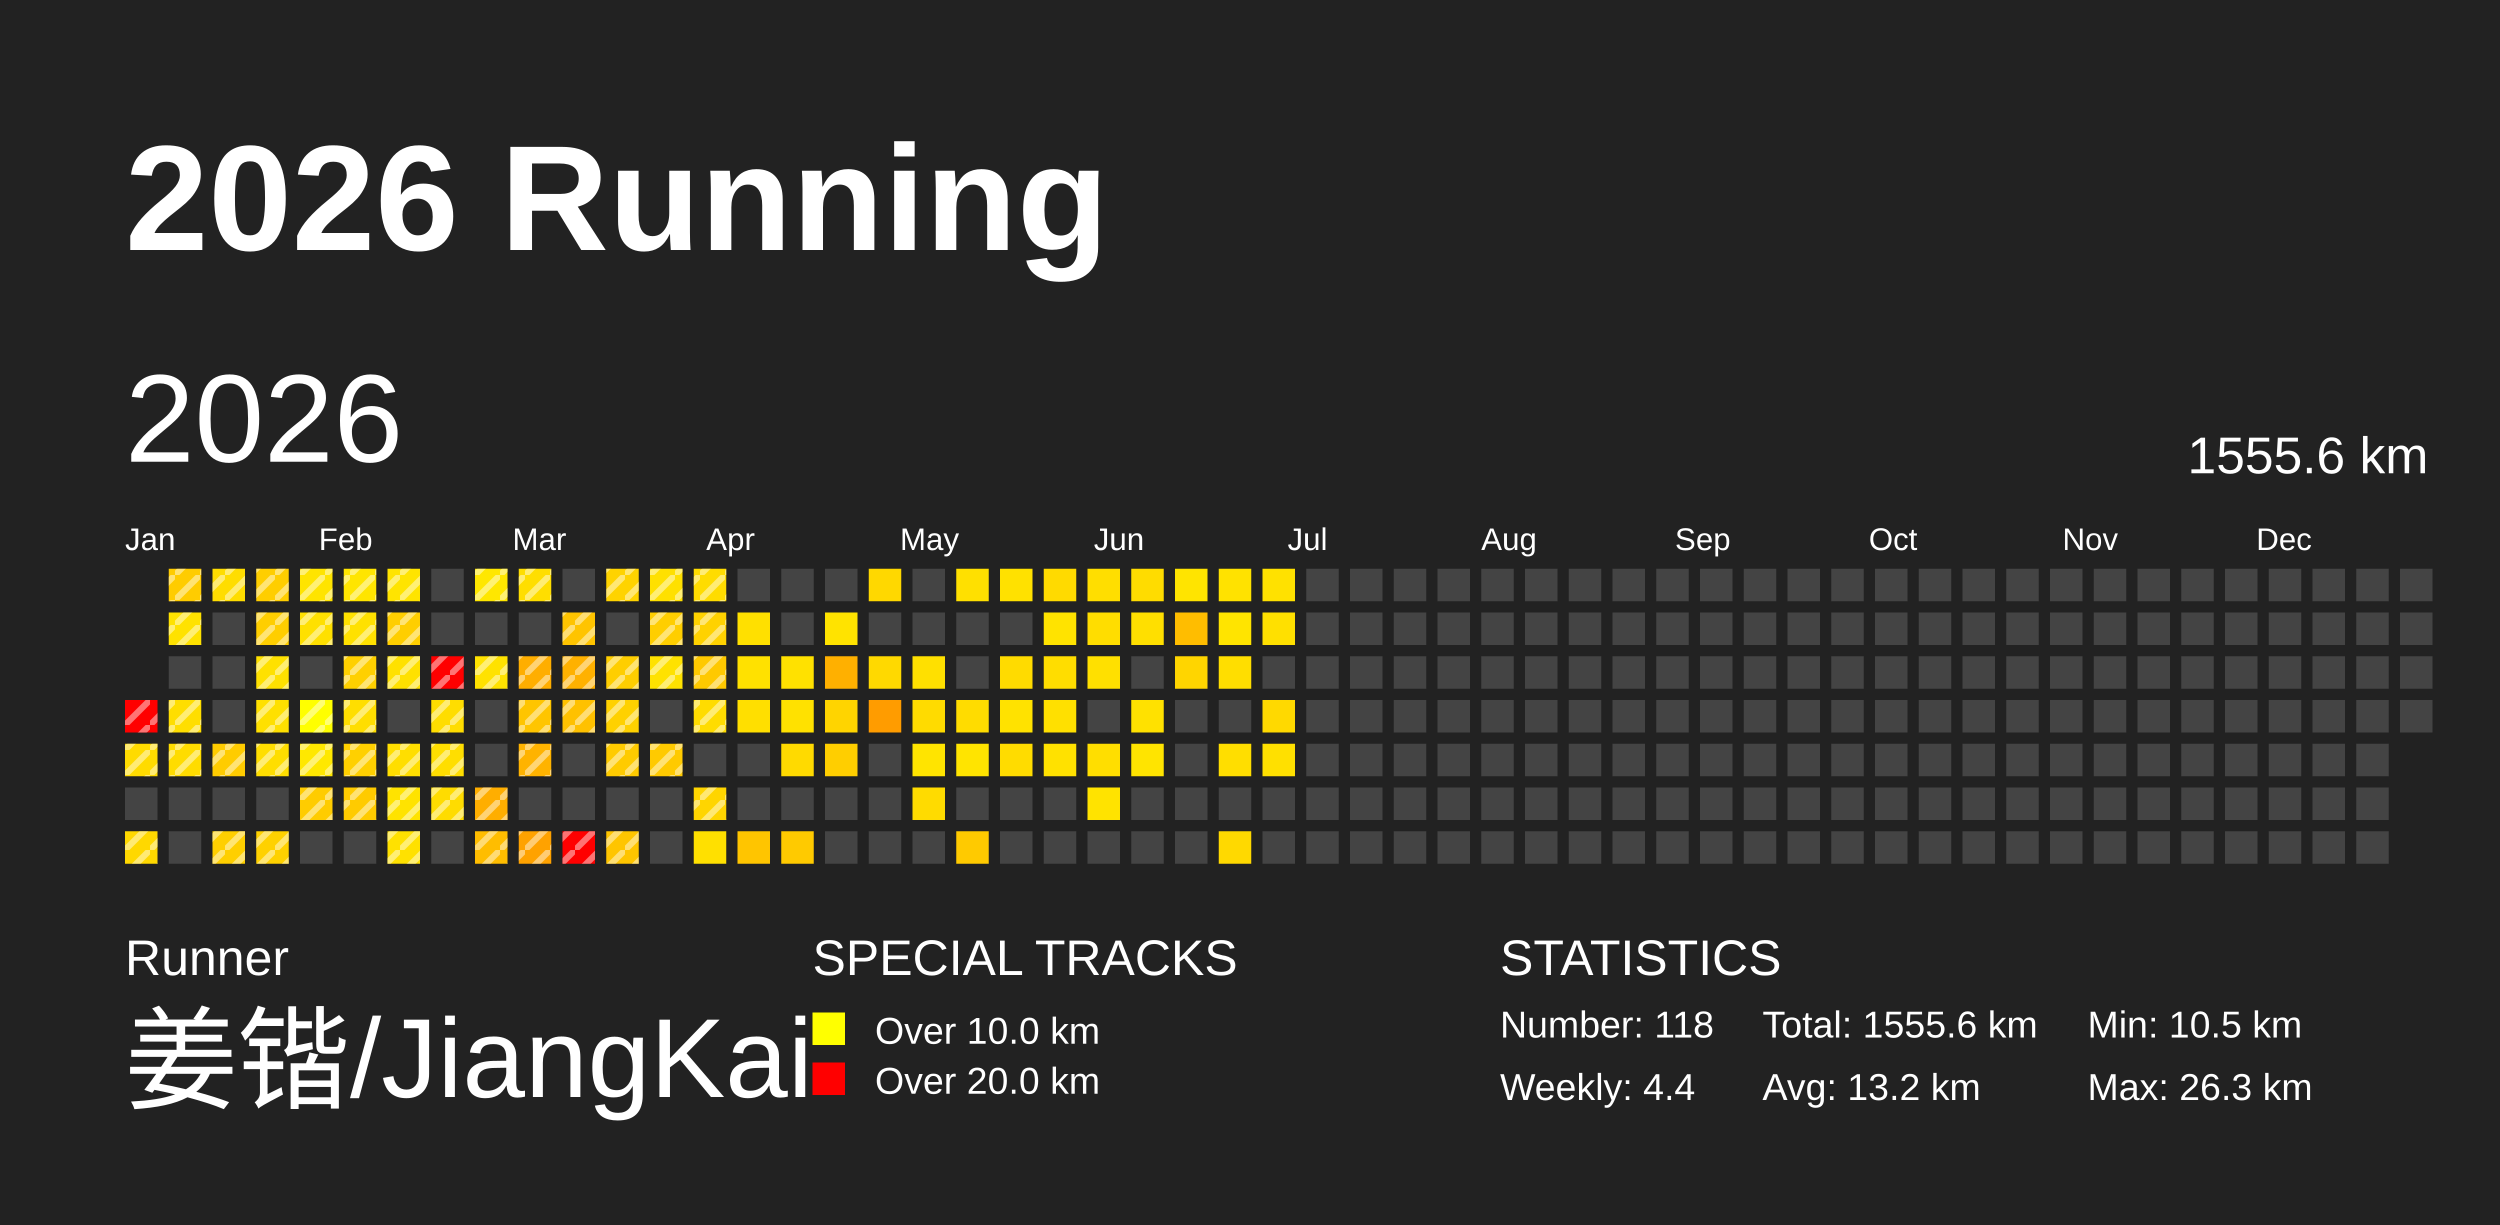
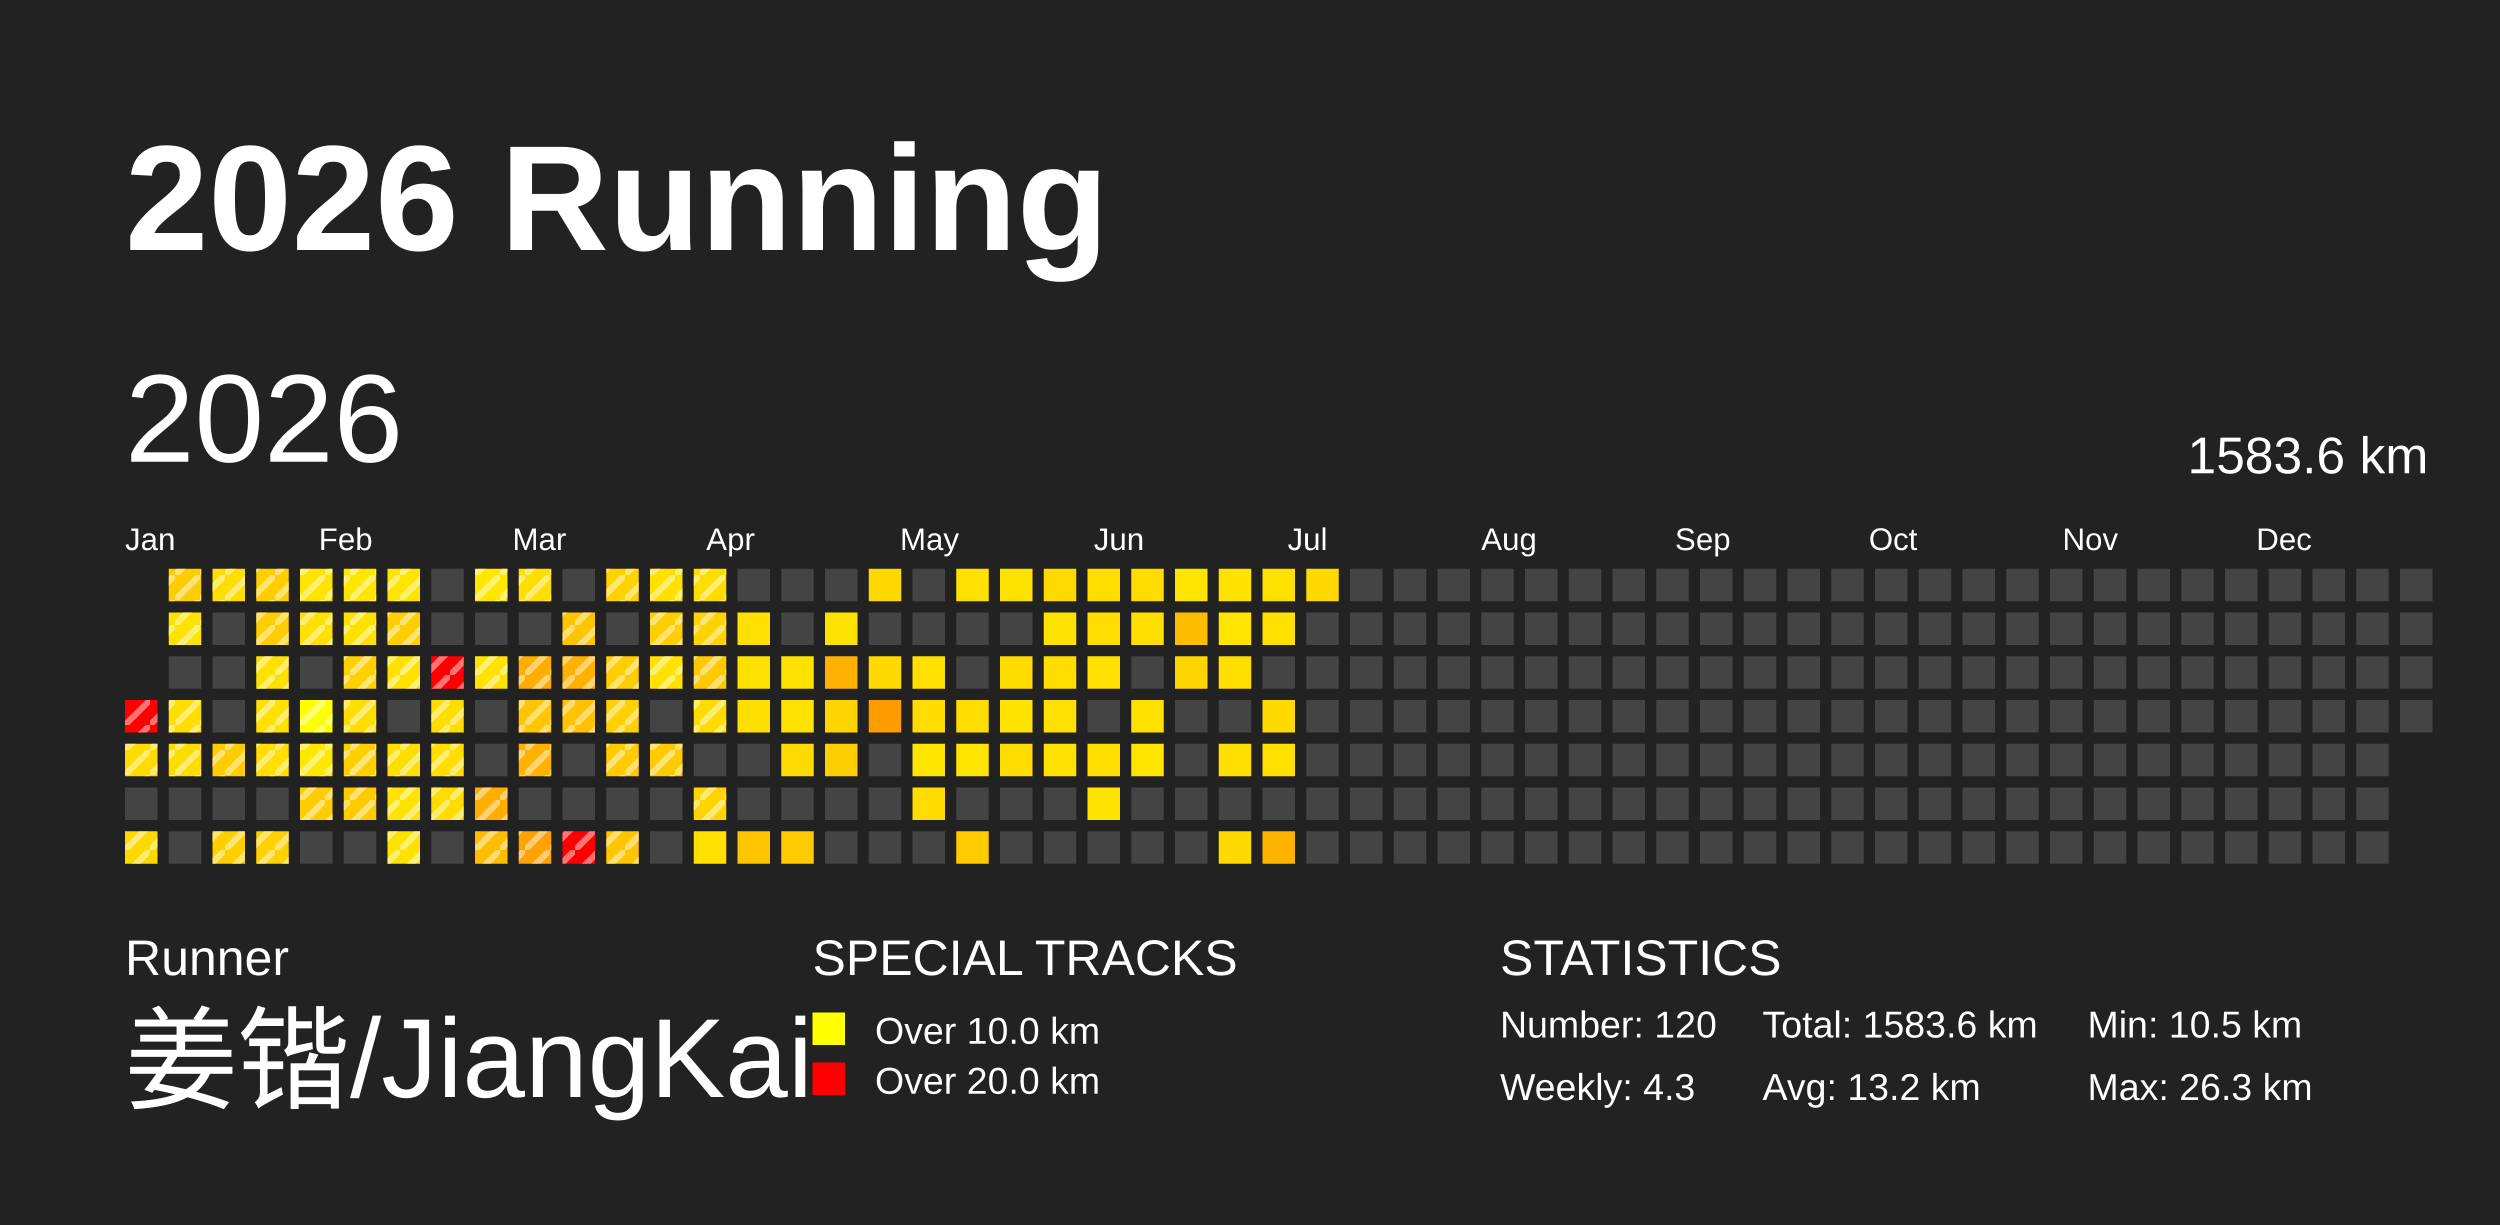
<svg xmlns="http://www.w3.org/2000/svg" baseProfile="full" height="98mm" version="1.1" viewBox="0,0,200,98" width="200mm">
  <defs>
    <pattern height="2" id="indoor-stripe" patternUnits="userSpaceOnUse" width="2">
      <line stroke="white" stroke-opacity="0.45" stroke-width="0.5" x1="0" x2="2" y1="2" y2="0" />
    </pattern>
  </defs>
  <rect fill="#222222" height="98" width="200" x="0" y="0" />
  <text fill="#FFFFFF" style="font-size:12px; font-family:Arial; font-weight:bold;" x="10" y="20">2026 Running</text>
  <text fill="#FFFFFF" style="font-size:4px; font-family:Arial" x="10" y="78">Runner</text>
  <text fill="#FFFFFF" style="font-size:9px; font-family:Arial" x="10" y="88">姜锴/JiangKai</text>
  <text fill="#FFFFFF" style="font-size:4px; font-family:Arial" x="65" y="78">SPECIAL TRACKS</text>
  <rect fill="yellow" height="2.6" width="2.6" x="65" y="81" />
  <text fill="#FFFFFF" style="font-size:3px; font-family:Arial" x="70" y="83.5">Over 10.0 km</text>
  <rect fill="red" height="2.6" width="2.6" x="65" y="85" />
  <text fill="#FFFFFF" style="font-size:3px; font-family:Arial" x="70" y="87.5">Over 20.0 km</text>
  <text fill="#FFFFFF" style="font-size:4px; font-family:Arial" x="120" y="78">STATISTICS</text>
-   <text fill="#FFFFFF" style="font-size:3px; font-family:Arial" x="120" y="83">Number: 118</text>
-   <text fill="#FFFFFF" style="font-size:3px; font-family:Arial" x="120" y="88">Weekly: 4.4</text>
-   <text fill="#FFFFFF" style="font-size:3px; font-family:Arial" x="141" y="83">Total: 1555.6 km</text>
+   <text fill="#FFFFFF" style="font-size:3px; font-family:Arial" x="120" y="83">Number: 120</text>
+   <text fill="#FFFFFF" style="font-size:3px; font-family:Arial" x="120" y="88">Weekly: 4.3</text>
+   <text fill="#FFFFFF" style="font-size:3px; font-family:Arial" x="141" y="83">Total: 1583.6 km</text>
  <text fill="#FFFFFF" style="font-size:3px; font-family:Arial" x="141" y="88">Avg: 13.2 km</text>
  <text fill="#FFFFFF" style="font-size:3px; font-family:Arial" x="167" y="83">Min: 10.5 km</text>
  <text fill="#FFFFFF" style="font-size:3px; font-family:Arial" x="167" y="88">Max: 26.3 km</text>
  <text dominant-baseline="hanging" fill="#FFFFFF" style="font-size:10.0px; font-family:Arial;" x="10" y="30">2026</text>
-   <text dominant-baseline="hanging" fill="#FFFFFF" style="font-size:4.125px; font-family:Arial;" x="175" y="35">1555.6 km</text>
+   <text dominant-baseline="hanging" fill="#FFFFFF" style="font-size:4.125px; font-family:Arial;" x="175" y="35">1583.6 km</text>
  <text fill="#FFFFFF" style="font-size:2.5px; font-family:Arial" x="10.0" y="44">Jan</text>
  <text fill="#FFFFFF" style="font-size:2.5px; font-family:Arial" x="25.5" y="44">Feb</text>
  <text fill="#FFFFFF" style="font-size:2.5px; font-family:Arial" x="41.0" y="44">Mar</text>
  <text fill="#FFFFFF" style="font-size:2.5px; font-family:Arial" x="56.5" y="44">Apr</text>
  <text fill="#FFFFFF" style="font-size:2.5px; font-family:Arial" x="72.0" y="44">May</text>
  <text fill="#FFFFFF" style="font-size:2.5px; font-family:Arial" x="87.5" y="44">Jun</text>
  <text fill="#FFFFFF" style="font-size:2.5px; font-family:Arial" x="103.0" y="44">Jul</text>
  <text fill="#FFFFFF" style="font-size:2.5px; font-family:Arial" x="118.5" y="44">Aug</text>
  <text fill="#FFFFFF" style="font-size:2.5px; font-family:Arial" x="134.0" y="44">Sep</text>
  <text fill="#FFFFFF" style="font-size:2.5px; font-family:Arial" x="149.5" y="44">Oct</text>
  <text fill="#FFFFFF" style="font-size:2.5px; font-family:Arial" x="165.0" y="44">Nov</text>
  <text fill="#FFFFFF" style="font-size:2.5px; font-family:Arial" x="180.5" y="44">Dec</text>
  <rect fill="red" height="2.6" width="2.6" x="10.0" y="56.0" />
  <rect fill="url(#indoor-stripe)" height="2.6" style="pointer-events: none;" width="2.6" x="10.0" y="56.0" />
  <rect fill="#ffdb00" height="2.6" width="2.6" x="10.0" y="59.5" />
  <rect fill="url(#indoor-stripe)" height="2.6" style="pointer-events: none;" width="2.6" x="10.0" y="59.5" />
  <rect fill="#444444" height="2.6" width="2.6" x="10.0" y="63.0" />
  <rect fill="#ffd800" height="2.6" width="2.6" x="10.0" y="66.5" />
  <rect fill="url(#indoor-stripe)" height="2.6" style="pointer-events: none;" width="2.6" x="10.0" y="66.5" />
  <rect fill="#ffcc00" height="2.6" width="2.6" x="13.5" y="45.5" />
  <rect fill="url(#indoor-stripe)" height="2.6" style="pointer-events: none;" width="2.6" x="13.5" y="45.5" />
  <rect fill="#ffe200" height="2.6" width="2.6" x="13.5" y="49.0" />
  <rect fill="url(#indoor-stripe)" height="2.6" style="pointer-events: none;" width="2.6" x="13.5" y="49.0" />
  <rect fill="#444444" height="2.6" width="2.6" x="13.5" y="52.5" />
  <rect fill="#ffde00" height="2.6" width="2.6" x="13.5" y="56.0" />
  <rect fill="url(#indoor-stripe)" height="2.6" style="pointer-events: none;" width="2.6" x="13.5" y="56.0" />
  <rect fill="#ffdc00" height="2.6" width="2.6" x="13.5" y="59.5" />
  <rect fill="url(#indoor-stripe)" height="2.6" style="pointer-events: none;" width="2.6" x="13.5" y="59.5" />
  <rect fill="#444444" height="2.6" width="2.6" x="13.5" y="63.0" />
  <rect fill="#444444" height="2.6" width="2.6" x="13.5" y="66.5" />
  <rect fill="#ffdd00" height="2.6" width="2.6" x="17.0" y="45.5" />
  <rect fill="url(#indoor-stripe)" height="2.6" style="pointer-events: none;" width="2.6" x="17.0" y="45.5" />
  <rect fill="#444444" height="2.6" width="2.6" x="17.0" y="49.0" />
  <rect fill="#444444" height="2.6" width="2.6" x="17.0" y="52.5" />
  <rect fill="#444444" height="2.6" width="2.6" x="17.0" y="56.0" />
  <rect fill="#ffcc00" height="2.6" width="2.6" x="17.0" y="59.5" />
  <rect fill="url(#indoor-stripe)" height="2.6" style="pointer-events: none;" width="2.6" x="17.0" y="59.5" />
  <rect fill="#444444" height="2.6" width="2.6" x="17.0" y="63.0" />
  <rect fill="#ffcf00" height="2.6" width="2.6" x="17.0" y="66.5" />
  <rect fill="url(#indoor-stripe)" height="2.6" style="pointer-events: none;" width="2.6" x="17.0" y="66.5" />
  <rect fill="#ffce00" height="2.6" width="2.6" x="20.5" y="45.5" />
  <rect fill="url(#indoor-stripe)" height="2.6" style="pointer-events: none;" width="2.6" x="20.5" y="45.5" />
  <rect fill="#ffce00" height="2.6" width="2.6" x="20.5" y="49.0" />
  <rect fill="url(#indoor-stripe)" height="2.6" style="pointer-events: none;" width="2.6" x="20.5" y="49.0" />
  <rect fill="#ffe100" height="2.6" width="2.6" x="20.5" y="52.5" />
  <rect fill="url(#indoor-stripe)" height="2.6" style="pointer-events: none;" width="2.6" x="20.5" y="52.5" />
  <rect fill="#ffe000" height="2.6" width="2.6" x="20.5" y="56.0" />
  <rect fill="url(#indoor-stripe)" height="2.6" style="pointer-events: none;" width="2.6" x="20.5" y="56.0" />
  <rect fill="#ffde00" height="2.6" width="2.6" x="20.5" y="59.5" />
  <rect fill="url(#indoor-stripe)" height="2.6" style="pointer-events: none;" width="2.6" x="20.5" y="59.5" />
  <rect fill="#444444" height="2.6" width="2.6" x="20.5" y="63.0" />
  <rect fill="#ffd100" height="2.6" width="2.6" x="20.5" y="66.5" />
  <rect fill="url(#indoor-stripe)" height="2.6" style="pointer-events: none;" width="2.6" x="20.5" y="66.5" />
  <rect fill="#ffe400" height="2.6" width="2.6" x="24.0" y="45.5" />
  <rect fill="url(#indoor-stripe)" height="2.6" style="pointer-events: none;" width="2.6" x="24.0" y="45.5" />
  <rect fill="#ffe000" height="2.6" width="2.6" x="24.0" y="49.0" />
  <rect fill="url(#indoor-stripe)" height="2.6" style="pointer-events: none;" width="2.6" x="24.0" y="49.0" />
  <rect fill="#444444" height="2.6" width="2.6" x="24.0" y="52.5" />
  <rect fill="#ffff00" height="2.6" width="2.6" x="24.0" y="56.0" />
  <rect fill="url(#indoor-stripe)" height="2.6" style="pointer-events: none;" width="2.6" x="24.0" y="56.0" />
  <rect fill="#ffe800" height="2.6" width="2.6" x="24.0" y="59.5" />
  <rect fill="url(#indoor-stripe)" height="2.6" style="pointer-events: none;" width="2.6" x="24.0" y="59.5" />
  <rect fill="#ffcc00" height="2.6" width="2.6" x="24.0" y="63.0" />
  <rect fill="url(#indoor-stripe)" height="2.6" style="pointer-events: none;" width="2.6" x="24.0" y="63.0" />
  <rect fill="#444444" height="2.6" width="2.6" x="24.0" y="66.5" />
  <rect fill="#ffe500" height="2.6" width="2.6" x="27.5" y="45.5" />
  <rect fill="url(#indoor-stripe)" height="2.6" style="pointer-events: none;" width="2.6" x="27.5" y="45.5" />
  <rect fill="#ffe100" height="2.6" width="2.6" x="27.5" y="49.0" />
  <rect fill="url(#indoor-stripe)" height="2.6" style="pointer-events: none;" width="2.6" x="27.5" y="49.0" />
  <rect fill="#ffd000" height="2.6" width="2.6" x="27.5" y="52.5" />
  <rect fill="url(#indoor-stripe)" height="2.6" style="pointer-events: none;" width="2.6" x="27.5" y="52.5" />
  <rect fill="#ffde00" height="2.6" width="2.6" x="27.5" y="56.0" />
  <rect fill="url(#indoor-stripe)" height="2.6" style="pointer-events: none;" width="2.6" x="27.5" y="56.0" />
  <rect fill="#ffd000" height="2.6" width="2.6" x="27.5" y="59.5" />
  <rect fill="url(#indoor-stripe)" height="2.6" style="pointer-events: none;" width="2.6" x="27.5" y="59.5" />
  <rect fill="#ffcb00" height="2.6" width="2.6" x="27.5" y="63.0" />
  <rect fill="url(#indoor-stripe)" height="2.6" style="pointer-events: none;" width="2.6" x="27.5" y="63.0" />
  <rect fill="#444444" height="2.6" width="2.6" x="27.5" y="66.5" />
  <rect fill="#ffe400" height="2.6" width="2.6" x="31.0" y="45.5" />
  <rect fill="url(#indoor-stripe)" height="2.6" style="pointer-events: none;" width="2.6" x="31.0" y="45.5" />
  <rect fill="#ffce00" height="2.6" width="2.6" x="31.0" y="49.0" />
  <rect fill="url(#indoor-stripe)" height="2.6" style="pointer-events: none;" width="2.6" x="31.0" y="49.0" />
  <rect fill="#ffe100" height="2.6" width="2.6" x="31.0" y="52.5" />
  <rect fill="url(#indoor-stripe)" height="2.6" style="pointer-events: none;" width="2.6" x="31.0" y="52.5" />
  <rect fill="#444444" height="2.6" width="2.6" x="31.0" y="56.0" />
  <rect fill="#ffde00" height="2.6" width="2.6" x="31.0" y="59.5" />
  <rect fill="url(#indoor-stripe)" height="2.6" style="pointer-events: none;" width="2.6" x="31.0" y="59.5" />
  <rect fill="#ffe300" height="2.6" width="2.6" x="31.0" y="63.0" />
  <rect fill="url(#indoor-stripe)" height="2.6" style="pointer-events: none;" width="2.6" x="31.0" y="63.0" />
  <rect fill="#ffe100" height="2.6" width="2.6" x="31.0" y="66.5" />
  <rect fill="url(#indoor-stripe)" height="2.6" style="pointer-events: none;" width="2.6" x="31.0" y="66.5" />
  <rect fill="#444444" height="2.6" width="2.6" x="34.5" y="45.5" />
  <rect fill="#444444" height="2.6" width="2.6" x="34.5" y="49.0" />
  <rect fill="red" height="2.6" width="2.6" x="34.5" y="52.5" />
  <rect fill="url(#indoor-stripe)" height="2.6" style="pointer-events: none;" width="2.6" x="34.5" y="52.5" />
  <rect fill="#ffdd00" height="2.6" width="2.6" x="34.5" y="56.0" />
  <rect fill="url(#indoor-stripe)" height="2.6" style="pointer-events: none;" width="2.6" x="34.5" y="56.0" />
  <rect fill="#ffde00" height="2.6" width="2.6" x="34.5" y="59.5" />
  <rect fill="url(#indoor-stripe)" height="2.6" style="pointer-events: none;" width="2.6" x="34.5" y="59.5" />
  <rect fill="#ffdc00" height="2.6" width="2.6" x="34.5" y="63.0" />
  <rect fill="url(#indoor-stripe)" height="2.6" style="pointer-events: none;" width="2.6" x="34.5" y="63.0" />
  <rect fill="#444444" height="2.6" width="2.6" x="34.5" y="66.5" />
  <rect fill="#ffe700" height="2.6" width="2.6" x="38.0" y="45.5" />
  <rect fill="url(#indoor-stripe)" height="2.6" style="pointer-events: none;" width="2.6" x="38.0" y="45.5" />
  <rect fill="#444444" height="2.6" width="2.6" x="38.0" y="49.0" />
  <rect fill="#ffe200" height="2.6" width="2.6" x="38.0" y="52.5" />
  <rect fill="url(#indoor-stripe)" height="2.6" style="pointer-events: none;" width="2.6" x="38.0" y="52.5" />
  <rect fill="#444444" height="2.6" width="2.6" x="38.0" y="56.0" />
  <rect fill="#444444" height="2.6" width="2.6" x="38.0" y="59.5" />
  <rect fill="#ffae00" height="2.6" width="2.6" x="38.0" y="63.0" />
  <rect fill="url(#indoor-stripe)" height="2.6" style="pointer-events: none;" width="2.6" x="38.0" y="63.0" />
  <rect fill="#ffbd00" height="2.6" width="2.6" x="38.0" y="66.5" />
  <rect fill="url(#indoor-stripe)" height="2.6" style="pointer-events: none;" width="2.6" x="38.0" y="66.5" />
  <rect fill="#ffde00" height="2.6" width="2.6" x="41.5" y="45.5" />
  <rect fill="url(#indoor-stripe)" height="2.6" style="pointer-events: none;" width="2.6" x="41.5" y="45.5" />
  <rect fill="#444444" height="2.6" width="2.6" x="41.5" y="49.0" />
  <rect fill="#ffae00" height="2.6" width="2.6" x="41.5" y="52.5" />
  <rect fill="url(#indoor-stripe)" height="2.6" style="pointer-events: none;" width="2.6" x="41.5" y="52.5" />
  <rect fill="#ffc500" height="2.6" width="2.6" x="41.5" y="56.0" />
  <rect fill="url(#indoor-stripe)" height="2.6" style="pointer-events: none;" width="2.6" x="41.5" y="56.0" />
  <rect fill="#ffb300" height="2.6" width="2.6" x="41.5" y="59.5" />
  <rect fill="url(#indoor-stripe)" height="2.6" style="pointer-events: none;" width="2.6" x="41.5" y="59.5" />
  <rect fill="#444444" height="2.6" width="2.6" x="41.5" y="63.0" />
  <rect fill="#ffa200" height="2.6" width="2.6" x="41.5" y="66.5" />
  <rect fill="url(#indoor-stripe)" height="2.6" style="pointer-events: none;" width="2.6" x="41.5" y="66.5" />
  <rect fill="#444444" height="2.6" width="2.6" x="45.0" y="45.5" />
  <rect fill="#ffc400" height="2.6" width="2.6" x="45.0" y="49.0" />
  <rect fill="url(#indoor-stripe)" height="2.6" style="pointer-events: none;" width="2.6" x="45.0" y="49.0" />
  <rect fill="#ffb100" height="2.6" width="2.6" x="45.0" y="52.5" />
  <rect fill="url(#indoor-stripe)" height="2.6" style="pointer-events: none;" width="2.6" x="45.0" y="52.5" />
  <rect fill="#ffc100" height="2.6" width="2.6" x="45.0" y="56.0" />
  <rect fill="url(#indoor-stripe)" height="2.6" style="pointer-events: none;" width="2.6" x="45.0" y="56.0" />
  <rect fill="#444444" height="2.6" width="2.6" x="45.0" y="59.5" />
  <rect fill="#444444" height="2.6" width="2.6" x="45.0" y="63.0" />
  <rect fill="red" height="2.6" width="2.6" x="45.0" y="66.5" />
  <rect fill="url(#indoor-stripe)" height="2.6" style="pointer-events: none;" width="2.6" x="45.0" y="66.5" />
  <rect fill="#ffd300" height="2.6" width="2.6" x="48.5" y="45.5" />
  <rect fill="url(#indoor-stripe)" height="2.6" style="pointer-events: none;" width="2.6" x="48.5" y="45.5" />
  <rect fill="#444444" height="2.6" width="2.6" x="48.5" y="49.0" />
  <rect fill="#ffce00" height="2.6" width="2.6" x="48.5" y="52.5" />
  <rect fill="url(#indoor-stripe)" height="2.6" style="pointer-events: none;" width="2.6" x="48.5" y="52.5" />
  <rect fill="#ffd100" height="2.6" width="2.6" x="48.5" y="56.0" />
  <rect fill="url(#indoor-stripe)" height="2.6" style="pointer-events: none;" width="2.6" x="48.5" y="56.0" />
  <rect fill="#ffcb00" height="2.6" width="2.6" x="48.5" y="59.5" />
  <rect fill="url(#indoor-stripe)" height="2.6" style="pointer-events: none;" width="2.6" x="48.5" y="59.5" />
  <rect fill="#444444" height="2.6" width="2.6" x="48.5" y="63.0" />
  <rect fill="#ffc500" height="2.6" width="2.6" x="48.5" y="66.5" />
  <rect fill="url(#indoor-stripe)" height="2.6" style="pointer-events: none;" width="2.6" x="48.5" y="66.5" />
  <rect fill="#ffe000" height="2.6" width="2.6" x="52.0" y="45.5" />
  <rect fill="url(#indoor-stripe)" height="2.6" style="pointer-events: none;" width="2.6" x="52.0" y="45.5" />
  <rect fill="#ffce00" height="2.6" width="2.6" x="52.0" y="49.0" />
  <rect fill="url(#indoor-stripe)" height="2.6" style="pointer-events: none;" width="2.6" x="52.0" y="49.0" />
  <rect fill="#ffe200" height="2.6" width="2.6" x="52.0" y="52.5" />
  <rect fill="url(#indoor-stripe)" height="2.6" style="pointer-events: none;" width="2.6" x="52.0" y="52.5" />
  <rect fill="#444444" height="2.6" width="2.6" x="52.0" y="56.0" />
  <rect fill="#ffca00" height="2.6" width="2.6" x="52.0" y="59.5" />
  <rect fill="url(#indoor-stripe)" height="2.6" style="pointer-events: none;" width="2.6" x="52.0" y="59.5" />
  <rect fill="#444444" height="2.6" width="2.6" x="52.0" y="63.0" />
  <rect fill="#444444" height="2.6" width="2.6" x="52.0" y="66.5" />
  <rect fill="#ffdc00" height="2.6" width="2.6" x="55.5" y="45.5" />
  <rect fill="url(#indoor-stripe)" height="2.6" style="pointer-events: none;" width="2.6" x="55.5" y="45.5" />
  <rect fill="#ffd200" height="2.6" width="2.6" x="55.5" y="49.0" />
  <rect fill="url(#indoor-stripe)" height="2.6" style="pointer-events: none;" width="2.6" x="55.5" y="49.0" />
  <rect fill="#ffc900" height="2.6" width="2.6" x="55.5" y="52.5" />
  <rect fill="url(#indoor-stripe)" height="2.6" style="pointer-events: none;" width="2.6" x="55.5" y="52.5" />
  <rect fill="#ffdc00" height="2.6" width="2.6" x="55.5" y="56.0" />
  <rect fill="url(#indoor-stripe)" height="2.6" style="pointer-events: none;" width="2.6" x="55.5" y="56.0" />
  <rect fill="#444444" height="2.6" width="2.6" x="55.5" y="59.5" />
  <rect fill="#ffd500" height="2.6" width="2.6" x="55.5" y="63.0" />
  <rect fill="url(#indoor-stripe)" height="2.6" style="pointer-events: none;" width="2.6" x="55.5" y="63.0" />
  <rect fill="#ffe000" height="2.6" width="2.6" x="55.5" y="66.5" />
  <rect fill="#444444" height="2.6" width="2.6" x="59.0" y="45.5" />
  <rect fill="#ffe000" height="2.6" width="2.6" x="59.0" y="49.0" />
  <rect fill="#ffe100" height="2.6" width="2.6" x="59.0" y="52.5" />
  <rect fill="#ffdf00" height="2.6" width="2.6" x="59.0" y="56.0" />
  <rect fill="#444444" height="2.6" width="2.6" x="59.0" y="59.5" />
  <rect fill="#444444" height="2.6" width="2.6" x="59.0" y="63.0" />
  <rect fill="#ffc500" height="2.6" width="2.6" x="59.0" y="66.5" />
  <rect fill="#444444" height="2.6" width="2.6" x="62.5" y="45.5" />
  <rect fill="#444444" height="2.6" width="2.6" x="62.5" y="49.0" />
  <rect fill="#ffe100" height="2.6" width="2.6" x="62.5" y="52.5" />
  <rect fill="#ffe100" height="2.6" width="2.6" x="62.5" y="56.0" />
  <rect fill="#ffda00" height="2.6" width="2.6" x="62.5" y="59.5" />
  <rect fill="#444444" height="2.6" width="2.6" x="62.5" y="63.0" />
  <rect fill="#ffca00" height="2.6" width="2.6" x="62.5" y="66.5" />
  <rect fill="#444444" height="2.6" width="2.6" x="66.0" y="45.5" />
  <rect fill="#ffe300" height="2.6" width="2.6" x="66.0" y="49.0" />
  <rect fill="#ffb000" height="2.6" width="2.6" x="66.0" y="52.5" />
  <rect fill="#ffd400" height="2.6" width="2.6" x="66.0" y="56.0" />
  <rect fill="#ffce00" height="2.6" width="2.6" x="66.0" y="59.5" />
  <rect fill="#444444" height="2.6" width="2.6" x="66.0" y="63.0" />
  <rect fill="#444444" height="2.6" width="2.6" x="66.0" y="66.5" />
  <rect fill="#ffd800" height="2.6" width="2.6" x="69.5" y="45.5" />
  <rect fill="#444444" height="2.6" width="2.6" x="69.5" y="49.0" />
  <rect fill="#ffd900" height="2.6" width="2.6" x="69.5" y="52.5" />
  <rect fill="#ff9c00" height="2.6" width="2.6" x="69.5" y="56.0" />
  <rect fill="#444444" height="2.6" width="2.6" x="69.5" y="59.5" />
  <rect fill="#444444" height="2.6" width="2.6" x="69.5" y="63.0" />
  <rect fill="#444444" height="2.6" width="2.6" x="69.5" y="66.5" />
  <rect fill="#444444" height="2.6" width="2.6" x="73.0" y="45.5" />
  <rect fill="#444444" height="2.6" width="2.6" x="73.0" y="49.0" />
  <rect fill="#ffe000" height="2.6" width="2.6" x="73.0" y="52.5" />
  <rect fill="#ffdb00" height="2.6" width="2.6" x="73.0" y="56.0" />
  <rect fill="#ffe400" height="2.6" width="2.6" x="73.0" y="59.5" />
  <rect fill="#ffdb00" height="2.6" width="2.6" x="73.0" y="63.0" />
  <rect fill="#444444" height="2.6" width="2.6" x="73.0" y="66.5" />
  <rect fill="#ffe000" height="2.6" width="2.6" x="76.5" y="45.5" />
  <rect fill="#444444" height="2.6" width="2.6" x="76.5" y="49.0" />
  <rect fill="#444444" height="2.6" width="2.6" x="76.5" y="52.5" />
  <rect fill="#ffdc00" height="2.6" width="2.6" x="76.5" y="56.0" />
  <rect fill="#ffe400" height="2.6" width="2.6" x="76.5" y="59.5" />
  <rect fill="#444444" height="2.6" width="2.6" x="76.5" y="63.0" />
  <rect fill="#ffca00" height="2.6" width="2.6" x="76.5" y="66.5" />
  <rect fill="#ffe100" height="2.6" width="2.6" x="80.0" y="45.5" />
  <rect fill="#444444" height="2.6" width="2.6" x="80.0" y="49.0" />
  <rect fill="#ffdb00" height="2.6" width="2.6" x="80.0" y="52.5" />
  <rect fill="#ffe200" height="2.6" width="2.6" x="80.0" y="56.0" />
  <rect fill="#ffdc00" height="2.6" width="2.6" x="80.0" y="59.5" />
  <rect fill="#444444" height="2.6" width="2.6" x="80.0" y="63.0" />
  <rect fill="#444444" height="2.6" width="2.6" x="80.0" y="66.5" />
  <rect fill="#ffda00" height="2.6" width="2.6" x="83.5" y="45.5" />
  <rect fill="#ffe300" height="2.6" width="2.6" x="83.5" y="49.0" />
  <rect fill="#ffdd00" height="2.6" width="2.6" x="83.5" y="52.5" />
  <rect fill="#ffe000" height="2.6" width="2.6" x="83.5" y="56.0" />
  <rect fill="#ffe100" height="2.6" width="2.6" x="83.5" y="59.5" />
  <rect fill="#444444" height="2.6" width="2.6" x="83.5" y="63.0" />
  <rect fill="#444444" height="2.6" width="2.6" x="83.5" y="66.5" />
  <rect fill="#ffde00" height="2.6" width="2.6" x="87.0" y="45.5" />
  <rect fill="#ffdd00" height="2.6" width="2.6" x="87.0" y="49.0" />
  <rect fill="#ffe000" height="2.6" width="2.6" x="87.0" y="52.5" />
  <rect fill="#444444" height="2.6" width="2.6" x="87.0" y="56.0" />
  <rect fill="#ffde00" height="2.6" width="2.6" x="87.0" y="59.5" />
  <rect fill="#ffe300" height="2.6" width="2.6" x="87.0" y="63.0" />
  <rect fill="#444444" height="2.6" width="2.6" x="87.0" y="66.5" />
  <rect fill="#ffdc00" height="2.6" width="2.6" x="90.5" y="45.5" />
  <rect fill="#ffdf00" height="2.6" width="2.6" x="90.5" y="49.0" />
  <rect fill="#444444" height="2.6" width="2.6" x="90.5" y="52.5" />
  <rect fill="#ffe100" height="2.6" width="2.6" x="90.5" y="56.0" />
  <rect fill="#ffe400" height="2.6" width="2.6" x="90.5" y="59.5" />
  <rect fill="#444444" height="2.6" width="2.6" x="90.5" y="63.0" />
  <rect fill="#444444" height="2.6" width="2.6" x="90.5" y="66.5" />
  <rect fill="#ffe400" height="2.6" width="2.6" x="94.0" y="45.5" />
  <rect fill="#ffbd00" height="2.6" width="2.6" x="94.0" y="49.0" />
  <rect fill="#ffd500" height="2.6" width="2.6" x="94.0" y="52.5" />
  <rect fill="#444444" height="2.6" width="2.6" x="94.0" y="56.0" />
  <rect fill="#444444" height="2.6" width="2.6" x="94.0" y="59.5" />
  <rect fill="#444444" height="2.6" width="2.6" x="94.0" y="63.0" />
  <rect fill="#444444" height="2.6" width="2.6" x="94.0" y="66.5" />
  <rect fill="#ffe200" height="2.6" width="2.6" x="97.5" y="45.5" />
  <rect fill="#ffe400" height="2.6" width="2.6" x="97.5" y="49.0" />
  <rect fill="#ffde00" height="2.6" width="2.6" x="97.5" y="52.5" />
  <rect fill="#444444" height="2.6" width="2.6" x="97.5" y="56.0" />
  <rect fill="#ffde00" height="2.6" width="2.6" x="97.5" y="59.5" />
  <rect fill="#444444" height="2.6" width="2.6" x="97.5" y="63.0" />
  <rect fill="#ffd900" height="2.6" width="2.6" x="97.5" y="66.5" />
  <rect fill="#ffe100" height="2.6" width="2.6" x="101.0" y="45.5" />
  <rect fill="#ffe000" height="2.6" width="2.6" x="101.0" y="49.0" />
  <rect fill="#444444" height="2.6" width="2.6" x="101.0" y="52.5" />
  <rect fill="#ffd900" height="2.6" width="2.6" x="101.0" y="56.0" />
  <rect fill="#ffe000" height="2.6" width="2.6" x="101.0" y="59.5" />
  <rect fill="#444444" height="2.6" width="2.6" x="101.0" y="63.0" />
-   <rect fill="#444444" height="2.6" width="2.6" x="101.0" y="66.5" />
-   <rect fill="#444444" height="2.6" width="2.6" x="104.5" y="45.5" />
+   <rect fill="#ffb400" height="2.6" width="2.6" x="101.0" y="66.5" />
+   <rect fill="#ffd900" height="2.6" width="2.6" x="104.5" y="45.5" />
  <rect fill="#444444" height="2.6" width="2.6" x="104.5" y="49.0" />
  <rect fill="#444444" height="2.6" width="2.6" x="104.5" y="52.5" />
  <rect fill="#444444" height="2.6" width="2.6" x="104.5" y="56.0" />
  <rect fill="#444444" height="2.6" width="2.6" x="104.5" y="59.5" />
  <rect fill="#444444" height="2.6" width="2.6" x="104.5" y="63.0" />
  <rect fill="#444444" height="2.6" width="2.6" x="104.5" y="66.5" />
  <rect fill="#444444" height="2.6" width="2.6" x="108.0" y="45.5" />
  <rect fill="#444444" height="2.6" width="2.6" x="108.0" y="49.0" />
  <rect fill="#444444" height="2.6" width="2.6" x="108.0" y="52.5" />
  <rect fill="#444444" height="2.6" width="2.6" x="108.0" y="56.0" />
  <rect fill="#444444" height="2.6" width="2.6" x="108.0" y="59.5" />
  <rect fill="#444444" height="2.6" width="2.6" x="108.0" y="63.0" />
  <rect fill="#444444" height="2.6" width="2.6" x="108.0" y="66.5" />
  <rect fill="#444444" height="2.6" width="2.6" x="111.5" y="45.5" />
  <rect fill="#444444" height="2.6" width="2.6" x="111.5" y="49.0" />
  <rect fill="#444444" height="2.6" width="2.6" x="111.5" y="52.5" />
  <rect fill="#444444" height="2.6" width="2.6" x="111.5" y="56.0" />
  <rect fill="#444444" height="2.6" width="2.6" x="111.5" y="59.5" />
  <rect fill="#444444" height="2.6" width="2.6" x="111.5" y="63.0" />
  <rect fill="#444444" height="2.6" width="2.6" x="111.5" y="66.5" />
  <rect fill="#444444" height="2.6" width="2.6" x="115.0" y="45.5" />
  <rect fill="#444444" height="2.6" width="2.6" x="115.0" y="49.0" />
  <rect fill="#444444" height="2.6" width="2.6" x="115.0" y="52.5" />
  <rect fill="#444444" height="2.6" width="2.6" x="115.0" y="56.0" />
  <rect fill="#444444" height="2.6" width="2.6" x="115.0" y="59.5" />
  <rect fill="#444444" height="2.6" width="2.6" x="115.0" y="63.0" />
  <rect fill="#444444" height="2.6" width="2.6" x="115.0" y="66.5" />
  <rect fill="#444444" height="2.6" width="2.6" x="118.5" y="45.5" />
  <rect fill="#444444" height="2.6" width="2.6" x="118.5" y="49.0" />
  <rect fill="#444444" height="2.6" width="2.6" x="118.5" y="52.5" />
  <rect fill="#444444" height="2.6" width="2.6" x="118.5" y="56.0" />
  <rect fill="#444444" height="2.6" width="2.6" x="118.5" y="59.5" />
  <rect fill="#444444" height="2.6" width="2.6" x="118.5" y="63.0" />
  <rect fill="#444444" height="2.6" width="2.6" x="118.5" y="66.5" />
  <rect fill="#444444" height="2.6" width="2.6" x="122.0" y="45.5" />
  <rect fill="#444444" height="2.6" width="2.6" x="122.0" y="49.0" />
  <rect fill="#444444" height="2.6" width="2.6" x="122.0" y="52.5" />
  <rect fill="#444444" height="2.6" width="2.6" x="122.0" y="56.0" />
  <rect fill="#444444" height="2.6" width="2.6" x="122.0" y="59.5" />
  <rect fill="#444444" height="2.6" width="2.6" x="122.0" y="63.0" />
  <rect fill="#444444" height="2.6" width="2.6" x="122.0" y="66.5" />
  <rect fill="#444444" height="2.6" width="2.6" x="125.5" y="45.5" />
  <rect fill="#444444" height="2.6" width="2.6" x="125.5" y="49.0" />
  <rect fill="#444444" height="2.6" width="2.6" x="125.5" y="52.5" />
  <rect fill="#444444" height="2.6" width="2.6" x="125.5" y="56.0" />
  <rect fill="#444444" height="2.6" width="2.6" x="125.5" y="59.5" />
  <rect fill="#444444" height="2.6" width="2.6" x="125.5" y="63.0" />
  <rect fill="#444444" height="2.6" width="2.6" x="125.5" y="66.5" />
  <rect fill="#444444" height="2.6" width="2.6" x="129.0" y="45.5" />
  <rect fill="#444444" height="2.6" width="2.6" x="129.0" y="49.0" />
  <rect fill="#444444" height="2.6" width="2.6" x="129.0" y="52.5" />
  <rect fill="#444444" height="2.6" width="2.6" x="129.0" y="56.0" />
  <rect fill="#444444" height="2.6" width="2.6" x="129.0" y="59.5" />
  <rect fill="#444444" height="2.6" width="2.6" x="129.0" y="63.0" />
  <rect fill="#444444" height="2.6" width="2.6" x="129.0" y="66.5" />
  <rect fill="#444444" height="2.6" width="2.6" x="132.5" y="45.5" />
  <rect fill="#444444" height="2.6" width="2.6" x="132.5" y="49.0" />
  <rect fill="#444444" height="2.6" width="2.6" x="132.5" y="52.5" />
  <rect fill="#444444" height="2.6" width="2.6" x="132.5" y="56.0" />
  <rect fill="#444444" height="2.6" width="2.6" x="132.5" y="59.5" />
  <rect fill="#444444" height="2.6" width="2.6" x="132.5" y="63.0" />
  <rect fill="#444444" height="2.6" width="2.6" x="132.5" y="66.5" />
  <rect fill="#444444" height="2.6" width="2.6" x="136.0" y="45.5" />
  <rect fill="#444444" height="2.6" width="2.6" x="136.0" y="49.0" />
  <rect fill="#444444" height="2.6" width="2.6" x="136.0" y="52.5" />
  <rect fill="#444444" height="2.6" width="2.6" x="136.0" y="56.0" />
  <rect fill="#444444" height="2.6" width="2.6" x="136.0" y="59.5" />
  <rect fill="#444444" height="2.6" width="2.6" x="136.0" y="63.0" />
  <rect fill="#444444" height="2.6" width="2.6" x="136.0" y="66.5" />
  <rect fill="#444444" height="2.6" width="2.6" x="139.5" y="45.5" />
  <rect fill="#444444" height="2.6" width="2.6" x="139.5" y="49.0" />
  <rect fill="#444444" height="2.6" width="2.6" x="139.5" y="52.5" />
  <rect fill="#444444" height="2.6" width="2.6" x="139.5" y="56.0" />
  <rect fill="#444444" height="2.6" width="2.6" x="139.5" y="59.5" />
  <rect fill="#444444" height="2.6" width="2.6" x="139.5" y="63.0" />
  <rect fill="#444444" height="2.6" width="2.6" x="139.5" y="66.5" />
  <rect fill="#444444" height="2.6" width="2.6" x="143.0" y="45.5" />
  <rect fill="#444444" height="2.6" width="2.6" x="143.0" y="49.0" />
  <rect fill="#444444" height="2.6" width="2.6" x="143.0" y="52.5" />
  <rect fill="#444444" height="2.6" width="2.6" x="143.0" y="56.0" />
  <rect fill="#444444" height="2.6" width="2.6" x="143.0" y="59.5" />
  <rect fill="#444444" height="2.6" width="2.6" x="143.0" y="63.0" />
  <rect fill="#444444" height="2.6" width="2.6" x="143.0" y="66.5" />
  <rect fill="#444444" height="2.6" width="2.6" x="146.5" y="45.5" />
  <rect fill="#444444" height="2.6" width="2.6" x="146.5" y="49.0" />
  <rect fill="#444444" height="2.6" width="2.6" x="146.5" y="52.5" />
  <rect fill="#444444" height="2.6" width="2.6" x="146.5" y="56.0" />
  <rect fill="#444444" height="2.6" width="2.6" x="146.5" y="59.5" />
  <rect fill="#444444" height="2.6" width="2.6" x="146.5" y="63.0" />
  <rect fill="#444444" height="2.6" width="2.6" x="146.5" y="66.5" />
  <rect fill="#444444" height="2.6" width="2.6" x="150.0" y="45.5" />
  <rect fill="#444444" height="2.6" width="2.6" x="150.0" y="49.0" />
  <rect fill="#444444" height="2.6" width="2.6" x="150.0" y="52.5" />
  <rect fill="#444444" height="2.6" width="2.6" x="150.0" y="56.0" />
  <rect fill="#444444" height="2.6" width="2.6" x="150.0" y="59.5" />
  <rect fill="#444444" height="2.6" width="2.6" x="150.0" y="63.0" />
  <rect fill="#444444" height="2.6" width="2.6" x="150.0" y="66.5" />
  <rect fill="#444444" height="2.6" width="2.6" x="153.5" y="45.5" />
  <rect fill="#444444" height="2.6" width="2.6" x="153.5" y="49.0" />
  <rect fill="#444444" height="2.6" width="2.6" x="153.5" y="52.5" />
  <rect fill="#444444" height="2.6" width="2.6" x="153.5" y="56.0" />
  <rect fill="#444444" height="2.6" width="2.6" x="153.5" y="59.5" />
  <rect fill="#444444" height="2.6" width="2.6" x="153.5" y="63.0" />
  <rect fill="#444444" height="2.6" width="2.6" x="153.5" y="66.5" />
  <rect fill="#444444" height="2.6" width="2.6" x="157.0" y="45.5" />
  <rect fill="#444444" height="2.6" width="2.6" x="157.0" y="49.0" />
  <rect fill="#444444" height="2.6" width="2.6" x="157.0" y="52.5" />
  <rect fill="#444444" height="2.6" width="2.6" x="157.0" y="56.0" />
  <rect fill="#444444" height="2.6" width="2.6" x="157.0" y="59.5" />
  <rect fill="#444444" height="2.6" width="2.6" x="157.0" y="63.0" />
  <rect fill="#444444" height="2.6" width="2.6" x="157.0" y="66.5" />
  <rect fill="#444444" height="2.6" width="2.6" x="160.5" y="45.5" />
  <rect fill="#444444" height="2.6" width="2.6" x="160.5" y="49.0" />
  <rect fill="#444444" height="2.6" width="2.6" x="160.5" y="52.5" />
  <rect fill="#444444" height="2.6" width="2.6" x="160.5" y="56.0" />
  <rect fill="#444444" height="2.6" width="2.6" x="160.5" y="59.5" />
  <rect fill="#444444" height="2.6" width="2.6" x="160.5" y="63.0" />
  <rect fill="#444444" height="2.6" width="2.6" x="160.5" y="66.5" />
  <rect fill="#444444" height="2.6" width="2.6" x="164.0" y="45.5" />
  <rect fill="#444444" height="2.6" width="2.6" x="164.0" y="49.0" />
  <rect fill="#444444" height="2.6" width="2.6" x="164.0" y="52.5" />
  <rect fill="#444444" height="2.6" width="2.6" x="164.0" y="56.0" />
  <rect fill="#444444" height="2.6" width="2.6" x="164.0" y="59.5" />
  <rect fill="#444444" height="2.6" width="2.6" x="164.0" y="63.0" />
  <rect fill="#444444" height="2.6" width="2.6" x="164.0" y="66.5" />
  <rect fill="#444444" height="2.6" width="2.6" x="167.5" y="45.5" />
  <rect fill="#444444" height="2.6" width="2.6" x="167.5" y="49.0" />
  <rect fill="#444444" height="2.6" width="2.6" x="167.5" y="52.5" />
  <rect fill="#444444" height="2.6" width="2.6" x="167.5" y="56.0" />
  <rect fill="#444444" height="2.6" width="2.6" x="167.5" y="59.5" />
  <rect fill="#444444" height="2.6" width="2.6" x="167.5" y="63.0" />
  <rect fill="#444444" height="2.6" width="2.6" x="167.5" y="66.5" />
  <rect fill="#444444" height="2.6" width="2.6" x="171.0" y="45.5" />
  <rect fill="#444444" height="2.6" width="2.6" x="171.0" y="49.0" />
  <rect fill="#444444" height="2.6" width="2.6" x="171.0" y="52.5" />
  <rect fill="#444444" height="2.6" width="2.6" x="171.0" y="56.0" />
  <rect fill="#444444" height="2.6" width="2.6" x="171.0" y="59.5" />
  <rect fill="#444444" height="2.6" width="2.6" x="171.0" y="63.0" />
  <rect fill="#444444" height="2.6" width="2.6" x="171.0" y="66.5" />
  <rect fill="#444444" height="2.6" width="2.6" x="174.5" y="45.5" />
  <rect fill="#444444" height="2.6" width="2.6" x="174.5" y="49.0" />
  <rect fill="#444444" height="2.6" width="2.6" x="174.5" y="52.5" />
  <rect fill="#444444" height="2.6" width="2.6" x="174.5" y="56.0" />
  <rect fill="#444444" height="2.6" width="2.6" x="174.5" y="59.5" />
  <rect fill="#444444" height="2.6" width="2.6" x="174.5" y="63.0" />
  <rect fill="#444444" height="2.6" width="2.6" x="174.5" y="66.5" />
  <rect fill="#444444" height="2.6" width="2.6" x="178.0" y="45.5" />
  <rect fill="#444444" height="2.6" width="2.6" x="178.0" y="49.0" />
  <rect fill="#444444" height="2.6" width="2.6" x="178.0" y="52.5" />
  <rect fill="#444444" height="2.6" width="2.6" x="178.0" y="56.0" />
  <rect fill="#444444" height="2.6" width="2.6" x="178.0" y="59.5" />
  <rect fill="#444444" height="2.6" width="2.6" x="178.0" y="63.0" />
  <rect fill="#444444" height="2.6" width="2.6" x="178.0" y="66.5" />
  <rect fill="#444444" height="2.6" width="2.6" x="181.5" y="45.5" />
  <rect fill="#444444" height="2.6" width="2.6" x="181.5" y="49.0" />
  <rect fill="#444444" height="2.6" width="2.6" x="181.5" y="52.5" />
  <rect fill="#444444" height="2.6" width="2.6" x="181.5" y="56.0" />
  <rect fill="#444444" height="2.6" width="2.6" x="181.5" y="59.5" />
  <rect fill="#444444" height="2.6" width="2.6" x="181.5" y="63.0" />
  <rect fill="#444444" height="2.6" width="2.6" x="181.5" y="66.5" />
  <rect fill="#444444" height="2.6" width="2.6" x="185.0" y="45.5" />
  <rect fill="#444444" height="2.6" width="2.6" x="185.0" y="49.0" />
  <rect fill="#444444" height="2.6" width="2.6" x="185.0" y="52.5" />
  <rect fill="#444444" height="2.6" width="2.6" x="185.0" y="56.0" />
  <rect fill="#444444" height="2.6" width="2.6" x="185.0" y="59.5" />
  <rect fill="#444444" height="2.6" width="2.6" x="185.0" y="63.0" />
  <rect fill="#444444" height="2.6" width="2.6" x="185.0" y="66.5" />
  <rect fill="#444444" height="2.6" width="2.6" x="188.5" y="45.5" />
  <rect fill="#444444" height="2.6" width="2.6" x="188.5" y="49.0" />
  <rect fill="#444444" height="2.6" width="2.6" x="188.5" y="52.5" />
  <rect fill="#444444" height="2.6" width="2.6" x="188.5" y="56.0" />
  <rect fill="#444444" height="2.6" width="2.6" x="188.5" y="59.5" />
  <rect fill="#444444" height="2.6" width="2.6" x="188.5" y="63.0" />
  <rect fill="#444444" height="2.6" width="2.6" x="188.5" y="66.5" />
  <rect fill="#444444" height="2.6" width="2.6" x="192.0" y="45.5" />
  <rect fill="#444444" height="2.6" width="2.6" x="192.0" y="49.0" />
  <rect fill="#444444" height="2.6" width="2.6" x="192.0" y="52.5" />
  <rect fill="#444444" height="2.6" width="2.6" x="192.0" y="56.0" />
</svg>
